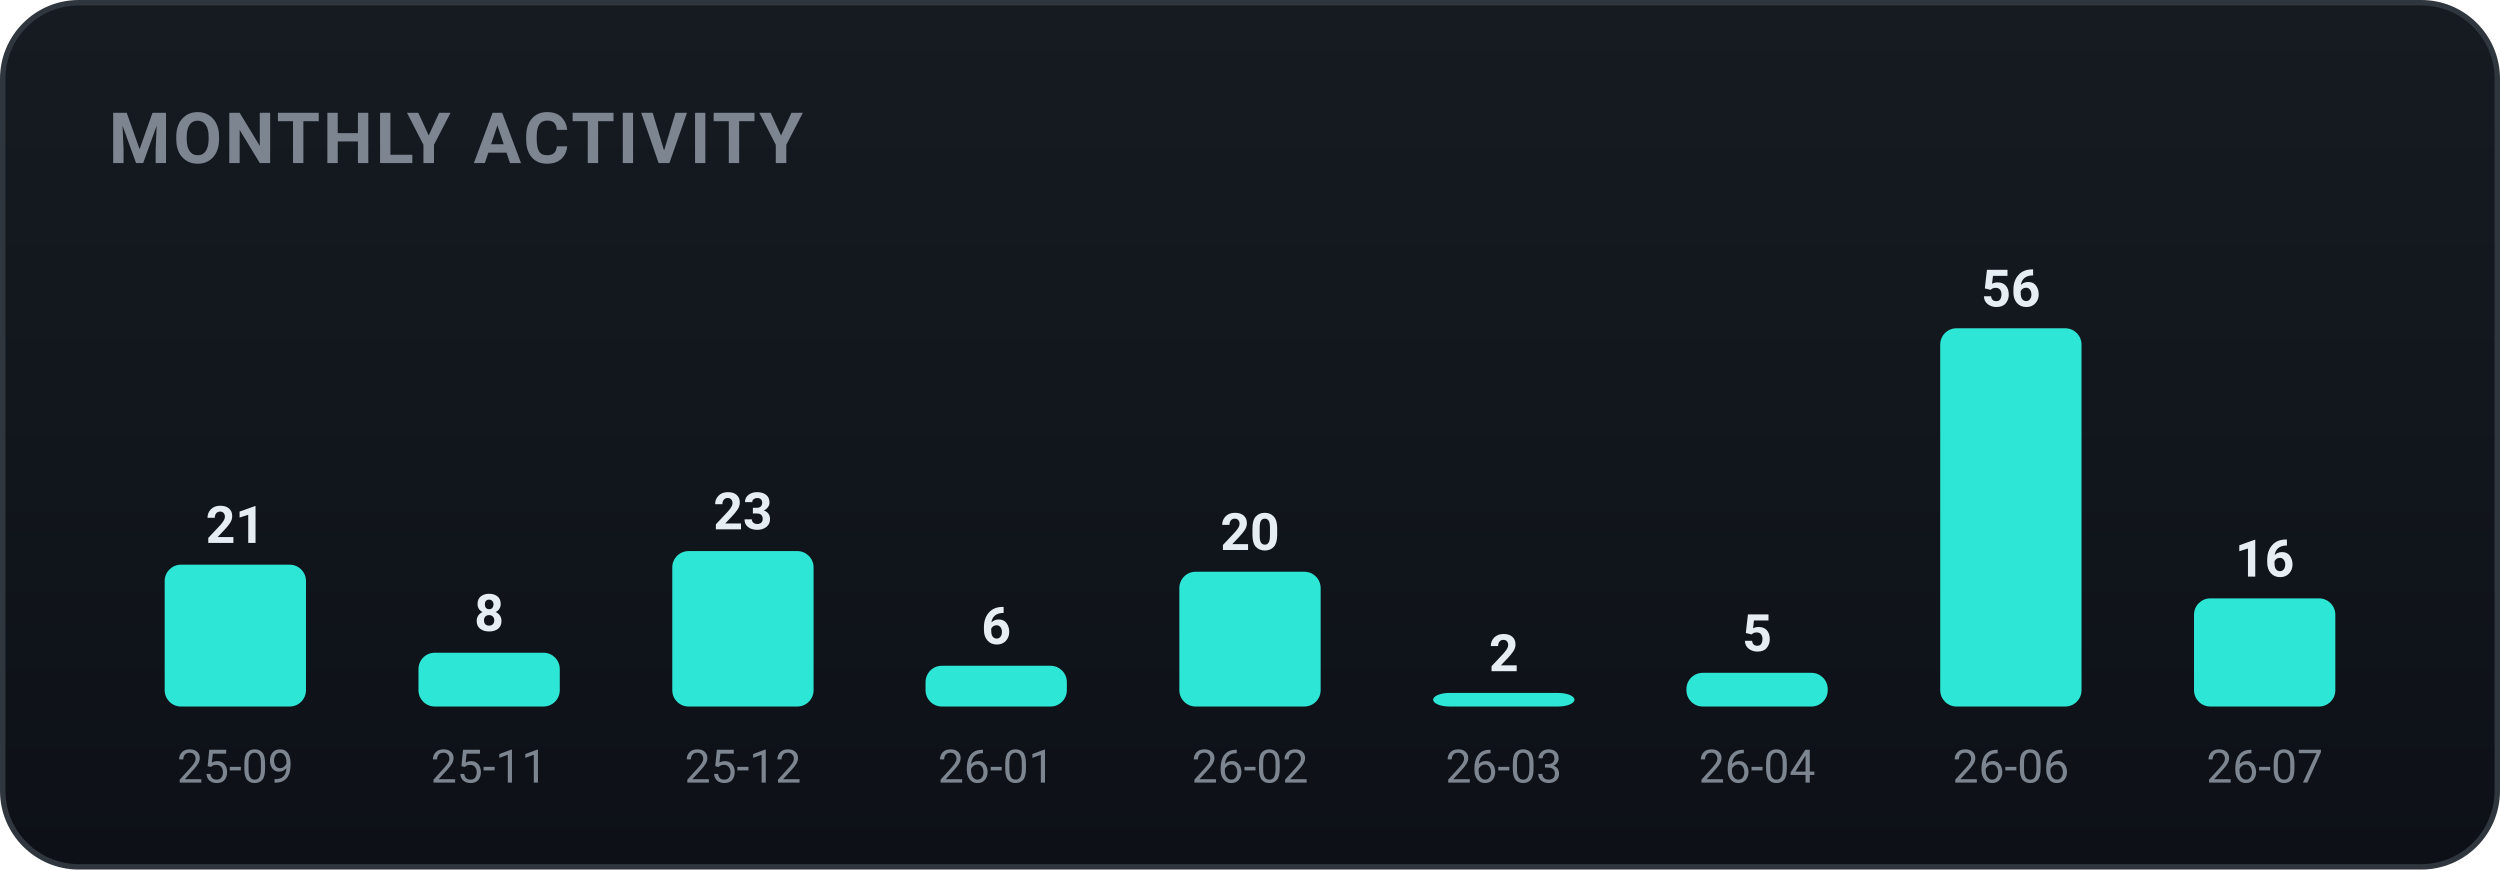
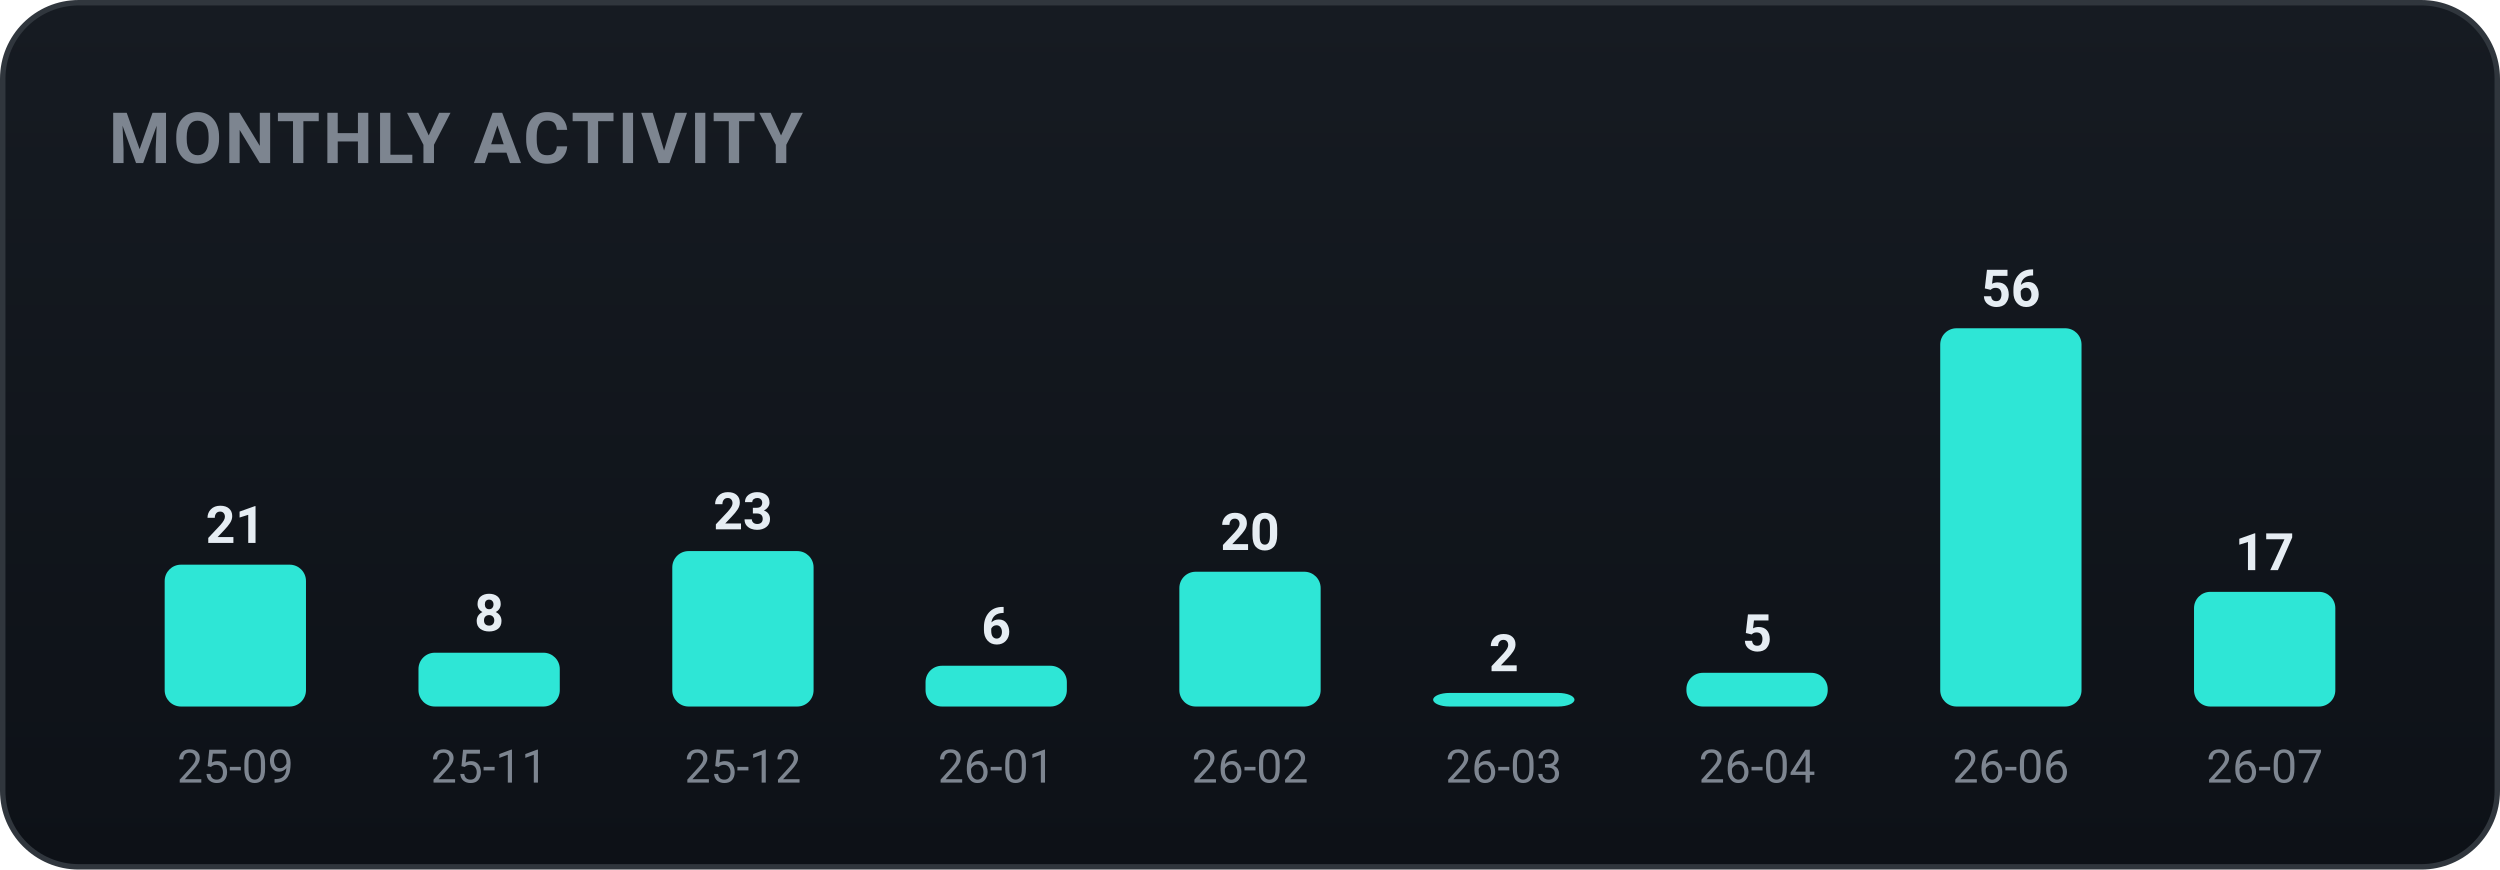
<svg xmlns="http://www.w3.org/2000/svg" width="460" height="160" viewBox="0 0 460 160" role="img" font-family="-apple-system,BlinkMacSystemFont,'Segoe UI',Roboto,'Apple SD Gothic Neo','Malgun Gothic',sans-serif">
  <defs>
    <linearGradient id="bgg" x1="0" y1="0" x2="0" y2="1">
      <stop offset="0" stop-color="#161b22" />
      <stop offset="1" stop-color="#0d1117" />
    </linearGradient>
  </defs>
  <rect x="0.5" y="0.5" width="459" height="159" rx="14" fill="url(#bgg)" stroke="#30363d" />
  <text x="20" y="30" font-family="-apple-system,BlinkMacSystemFont,'Segoe UI',Roboto,'Apple SD Gothic Neo','Malgun Gothic',sans-serif" font-size="13" font-weight="700" fill="#7d8590" letter-spacing="0.5">MONTHLY ACTIVITY</text>
  <rect x="30.3" y="103.9" width="26.0" height="26.1" rx="3" fill="#2ee6d6" />
  <text x="43.3" y="99.9" text-anchor="middle" font-size="9.5" font-weight="700" fill="#e6edf3">21</text>
  <text x="43.3" y="144.0" text-anchor="middle" font-size="8.5" fill="#7d8590">25-09</text>
  <rect x="77.0" y="120.1" width="26.0" height="9.9" rx="3" fill="#2ee6d6" />
  <text x="90.0" y="116.1" text-anchor="middle" font-size="9.5" font-weight="700" fill="#e6edf3">8</text>
  <text x="90.0" y="144.0" text-anchor="middle" font-size="8.5" fill="#7d8590">25-11</text>
  <rect x="123.7" y="101.4" width="26.0" height="28.6" rx="3" fill="#2ee6d6" />
  <text x="136.7" y="97.4" text-anchor="middle" font-size="9.5" font-weight="700" fill="#e6edf3">23</text>
  <text x="136.7" y="144.0" text-anchor="middle" font-size="8.5" fill="#7d8590">25-12</text>
  <rect x="170.3" y="122.5" width="26.0" height="7.5" rx="3" fill="#2ee6d6" />
  <text x="183.3" y="118.5" text-anchor="middle" font-size="9.5" font-weight="700" fill="#e6edf3">6</text>
  <text x="183.3" y="144.0" text-anchor="middle" font-size="8.5" fill="#7d8590">26-01</text>
  <rect x="217.0" y="105.2" width="26.0" height="24.8" rx="3" fill="#2ee6d6" />
  <text x="230.0" y="101.2" text-anchor="middle" font-size="9.5" font-weight="700" fill="#e6edf3">20</text>
  <text x="230.0" y="144.0" text-anchor="middle" font-size="8.5" fill="#7d8590">26-02</text>
  <rect x="263.7" y="127.5" width="26.0" height="2.5" rx="3" fill="#2ee6d6" />
  <text x="276.7" y="123.5" text-anchor="middle" font-size="9.5" font-weight="700" fill="#e6edf3">2</text>
  <text x="276.7" y="144.0" text-anchor="middle" font-size="8.5" fill="#7d8590">26-03</text>
  <rect x="310.3" y="123.8" width="26.0" height="6.2" rx="3" fill="#2ee6d6" />
  <text x="323.3" y="119.8" text-anchor="middle" font-size="9.5" font-weight="700" fill="#e6edf3">5</text>
  <text x="323.3" y="144.0" text-anchor="middle" font-size="8.5" fill="#7d8590">26-04</text>
  <rect x="357.0" y="60.4" width="26.0" height="69.6" rx="3" fill="#2ee6d6" />
  <text x="370.0" y="56.4" text-anchor="middle" font-size="9.5" font-weight="700" fill="#e6edf3">56</text>
  <text x="370.0" y="144.0" text-anchor="middle" font-size="8.5" fill="#7d8590">26-06</text>
-   <rect x="403.7" y="110.1" width="26.0" height="19.9" rx="3" fill="#2ee6d6" />
-   <text x="416.7" y="106.1" text-anchor="middle" font-size="9.5" font-weight="700" fill="#e6edf3">16</text>
+   <rect x="403.7" y="108.9" width="26.0" height="21.1" rx="3" fill="#2ee6d6" />
+   <text x="416.7" y="104.9" text-anchor="middle" font-size="9.5" font-weight="700" fill="#e6edf3">17</text>
  <text x="416.7" y="144.0" text-anchor="middle" font-size="8.5" fill="#7d8590">26-07</text>
</svg>
